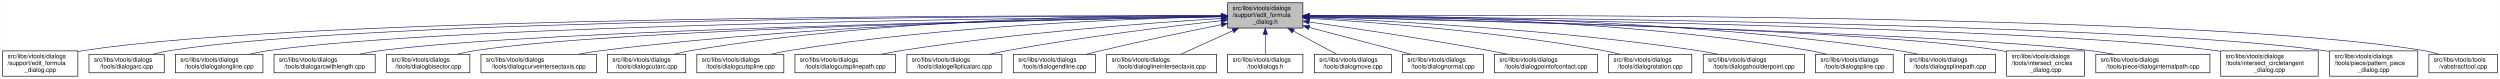
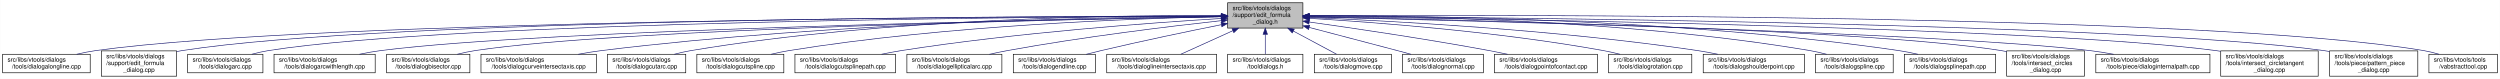
<svg xmlns="http://www.w3.org/2000/svg" xmlns:xlink="http://www.w3.org/1999/xlink" width="4053pt" height="128pt" viewBox="0.00 0.00 4052.50 128.00">
  <g id="graph0" class="graph" transform="scale(1 1) rotate(0) translate(4 124)">
    <polygon fill="white" stroke="transparent" points="-4,4 -4,-124 4048.5,-124 4048.5,4 -4,4" />
    <g id="node1" class="node">
      <g id="a_node1">
        <a xlink:title=" ">
          <polygon fill="#bfbfbf" stroke="black" points="1986,-78.5 1986,-119.5 2108,-119.5 2108,-78.5 1986,-78.5" />
          <text text-anchor="start" x="1994" y="-107.5" font-family="Helvetica,sans-Serif" font-size="10.00">src/libs/vtools/dialogs</text>
          <text text-anchor="start" x="1994" y="-96.5" font-family="Helvetica,sans-Serif" font-size="10.00">/support/edit_formula</text>
          <text text-anchor="middle" x="2047" y="-85.5" font-family="Helvetica,sans-Serif" font-size="10.00">_dialog.h</text>
        </a>
      </g>
    </g>
    <g id="node2" class="node">
      <g id="a_node2">
-         <a xlink:href="../../d7/d8d/edit__formula__dialog_8cpp.html" target="_top" xlink:title=" ">
-           <polygon fill="white" stroke="black" points="0,-0.5 0,-41.5 122,-41.5 122,-0.5 0,-0.5" />
-           <text text-anchor="start" x="8" y="-29.5" font-family="Helvetica,sans-Serif" font-size="10.00">src/libs/vtools/dialogs</text>
-           <text text-anchor="start" x="8" y="-18.5" font-family="Helvetica,sans-Serif" font-size="10.00">/support/edit_formula</text>
-           <text text-anchor="middle" x="61" y="-7.5" font-family="Helvetica,sans-Serif" font-size="10.00">_dialog.cpp</text>
+         <a xlink:href="../../d6/d5d/dialogalongline_8cpp.html" target="_top" xlink:title=" ">
+           <polygon fill="white" stroke="black" points="0,-6 0,-36 142,-36 142,-6 0,-6" />
+           <text text-anchor="start" x="8" y="-24" font-family="Helvetica,sans-Serif" font-size="10.00">src/libs/vtools/dialogs</text>
+           <text text-anchor="middle" x="71" y="-13" font-family="Helvetica,sans-Serif" font-size="10.00">/tools/dialogalongline.cpp</text>
        </a>
      </g>
    </g>
    <g id="edge1" class="edge">
-       <path fill="none" stroke="midnightblue" d="M1975.39,-98.29C1672.66,-99.14 496.63,-98.67 131,-42 128.13,-41.55 125.21,-41.03 122.27,-40.44" />
-       <polygon fill="midnightblue" stroke="midnightblue" points="1975.8,-101.79 1985.79,-98.26 1975.78,-94.79 1975.8,-101.79" />
+       <path fill="none" stroke="midnightblue" d="M1975.69,-97.95C1675.51,-97.41 513.49,-92.07 151,-42 140.93,-40.61 130.29,-38.45 120.18,-36.06" />
+       <polygon fill="midnightblue" stroke="midnightblue" points="1975.99,-101.45 1986,-97.96 1976.01,-94.45 1975.99,-101.45" />
    </g>
    <g id="node3" class="node">
      <g id="a_node3">
-         <a xlink:href="../../d1/d37/dialogarc_8cpp.html" target="_top" xlink:title=" ">
-           <polygon fill="white" stroke="black" points="140,-6 140,-36 262,-36 262,-6 140,-6" />
-           <text text-anchor="start" x="148" y="-24" font-family="Helvetica,sans-Serif" font-size="10.00">src/libs/vtools/dialogs</text>
-           <text text-anchor="middle" x="201" y="-13" font-family="Helvetica,sans-Serif" font-size="10.00">/tools/dialogarc.cpp</text>
+         <a xlink:href="../../d7/d8d/edit__formula__dialog_8cpp.html" target="_top" xlink:title=" ">
+           <polygon fill="white" stroke="black" points="160,-0.5 160,-41.5 282,-41.5 282,-0.5 160,-0.5" />
+           <text text-anchor="start" x="168" y="-29.5" font-family="Helvetica,sans-Serif" font-size="10.00">src/libs/vtools/dialogs</text>
+           <text text-anchor="start" x="168" y="-18.5" font-family="Helvetica,sans-Serif" font-size="10.00">/support/edit_formula</text>
+           <text text-anchor="middle" x="221" y="-7.5" font-family="Helvetica,sans-Serif" font-size="10.00">_dialog.cpp</text>
        </a>
      </g>
    </g>
    <g id="edge2" class="edge">
-       <path fill="none" stroke="midnightblue" d="M1975.45,-98.1C1686.85,-98.12 607.82,-94.6 271,-42 262.13,-40.62 252.8,-38.46 243.94,-36.07" />
-       <polygon fill="midnightblue" stroke="midnightblue" points="1975.78,-101.6 1985.78,-98.09 1975.78,-94.6 1975.78,-101.6" />
+       <path fill="none" stroke="midnightblue" d="M1975.29,-98.07C1688.52,-97.96 623.65,-94.01 291,-42 288.13,-41.55 285.21,-41.02 282.27,-40.43" />
+       <polygon fill="midnightblue" stroke="midnightblue" points="1975.56,-101.57 1985.56,-98.07 1975.56,-94.57 1975.56,-101.57" />
    </g>
    <g id="node4" class="node">
      <g id="a_node4">
-         <a xlink:href="../../d6/d5d/dialogalongline_8cpp.html" target="_top" xlink:title=" ">
-           <polygon fill="white" stroke="black" points="280,-6 280,-36 422,-36 422,-6 280,-6" />
-           <text text-anchor="start" x="288" y="-24" font-family="Helvetica,sans-Serif" font-size="10.00">src/libs/vtools/dialogs</text>
-           <text text-anchor="middle" x="351" y="-13" font-family="Helvetica,sans-Serif" font-size="10.00">/tools/dialogalongline.cpp</text>
+         <a xlink:href="../../d1/d37/dialogarc_8cpp.html" target="_top" xlink:title=" ">
+           <polygon fill="white" stroke="black" points="300,-6 300,-36 422,-36 422,-6 300,-6" />
+           <text text-anchor="start" x="308" y="-24" font-family="Helvetica,sans-Serif" font-size="10.00">src/libs/vtools/dialogs</text>
+           <text text-anchor="middle" x="361" y="-13" font-family="Helvetica,sans-Serif" font-size="10.00">/tools/dialogarc.cpp</text>
        </a>
      </g>
    </g>
    <g id="edge3" class="edge">
-       <path fill="none" stroke="midnightblue" d="M1975.7,-97.52C1704.31,-95.39 735.82,-84.9 431,-42 420.93,-40.58 410.3,-38.41 400.18,-36.02" />
-       <polygon fill="midnightblue" stroke="midnightblue" points="1975.79,-101.02 1985.82,-97.6 1975.85,-94.02 1975.79,-101.02" />
+       <path fill="none" stroke="midnightblue" d="M1975.65,-97.83C1704.1,-96.85 735.06,-89.97 431,-42 422.14,-40.6 412.8,-38.44 403.95,-36.05" />
+       <polygon fill="midnightblue" stroke="midnightblue" points="1975.77,-101.34 1985.78,-97.87 1975.79,-94.34 1975.77,-101.34" />
    </g>
    <g id="node5" class="node">
      <g id="a_node5">
        <a xlink:href="../../d2/d29/dialogarcwithlength_8cpp.html" target="_top" xlink:title=" ">
          <polygon fill="white" stroke="black" points="440,-6 440,-36 604,-36 604,-6 440,-6" />
          <text text-anchor="start" x="448" y="-24" font-family="Helvetica,sans-Serif" font-size="10.00">src/libs/vtools/dialogs</text>
          <text text-anchor="middle" x="522" y="-13" font-family="Helvetica,sans-Serif" font-size="10.00">/tools/dialogarcwithlength.cpp</text>
        </a>
      </g>
    </g>
    <g id="edge4" class="edge">
      <path fill="none" stroke="midnightblue" d="M1975.51,-96.89C1724.03,-92.71 880.96,-76.4 613,-42 601.77,-40.56 589.88,-38.41 578.52,-36.05" />
      <polygon fill="midnightblue" stroke="midnightblue" points="1975.57,-100.39 1985.62,-97.05 1975.68,-93.39 1975.57,-100.39" />
    </g>
    <g id="node6" class="node">
      <g id="a_node6">
        <a xlink:href="../../da/dfa/dialogbisector_8cpp.html" target="_top" xlink:title=" ">
          <polygon fill="white" stroke="black" points="622.5,-6 622.5,-36 757.5,-36 757.5,-6 622.5,-6" />
          <text text-anchor="start" x="630.5" y="-24" font-family="Helvetica,sans-Serif" font-size="10.00">src/libs/vtools/dialogs</text>
          <text text-anchor="middle" x="690" y="-13" font-family="Helvetica,sans-Serif" font-size="10.00">/tools/dialogbisector.cpp</text>
        </a>
      </g>
    </g>
    <g id="edge5" class="edge">
      <path fill="none" stroke="midnightblue" d="M1975.73,-96.89C1742.29,-92.93 1002.11,-77.81 766,-42 756.56,-40.57 746.6,-38.42 737.11,-36.06" />
      <polygon fill="midnightblue" stroke="midnightblue" points="1975.74,-100.39 1985.8,-97.06 1975.86,-93.39 1975.74,-100.39" />
    </g>
    <g id="node7" class="node">
      <g id="a_node7">
        <a xlink:href="../../dd/d39/dialogcurveintersectaxis_8cpp.html" target="_top" xlink:title=" ">
          <polygon fill="white" stroke="black" points="775.5,-6 775.5,-36 962.5,-36 962.5,-6 775.5,-6" />
          <text text-anchor="start" x="783.5" y="-24" font-family="Helvetica,sans-Serif" font-size="10.00">src/libs/vtools/dialogs</text>
          <text text-anchor="middle" x="869" y="-13" font-family="Helvetica,sans-Serif" font-size="10.00">/tools/dialogcurveintersectaxis.cpp</text>
        </a>
      </g>
    </g>
    <g id="edge6" class="edge">
      <path fill="none" stroke="midnightblue" d="M1975.52,-97.77C1802.44,-96.45 1347.37,-88.46 971,-42 958.73,-40.49 945.73,-38.35 933.26,-36.03" />
      <polygon fill="midnightblue" stroke="midnightblue" points="1975.74,-101.27 1985.77,-97.84 1975.79,-94.27 1975.74,-101.27" />
    </g>
    <g id="node8" class="node">
      <g id="a_node8">
        <a xlink:href="../../d9/d90/dialogcutarc_8cpp.html" target="_top" xlink:title=" ">
          <polygon fill="white" stroke="black" points="980.5,-6 980.5,-36 1107.5,-36 1107.5,-6 980.5,-6" />
          <text text-anchor="start" x="988.5" y="-24" font-family="Helvetica,sans-Serif" font-size="10.00">src/libs/vtools/dialogs</text>
          <text text-anchor="middle" x="1044" y="-13" font-family="Helvetica,sans-Serif" font-size="10.00">/tools/dialogcutarc.cpp</text>
        </a>
      </g>
    </g>
    <g id="edge7" class="edge">
      <path fill="none" stroke="midnightblue" d="M1975.32,-98.81C1818.4,-99.46 1433.13,-94.97 1116,-42 1107.17,-40.53 1097.87,-38.39 1088.99,-36.06" />
      <polygon fill="midnightblue" stroke="midnightblue" points="1975.79,-102.31 1985.78,-98.76 1975.76,-95.31 1975.79,-102.31" />
    </g>
    <g id="node9" class="node">
      <g id="a_node9">
        <a xlink:href="../../d3/d2e/dialogcutspline_8cpp.html" target="_top" xlink:title=" ">
          <polygon fill="white" stroke="black" points="1125.5,-6 1125.5,-36 1266.5,-36 1266.5,-6 1125.5,-6" />
          <text text-anchor="start" x="1133.5" y="-24" font-family="Helvetica,sans-Serif" font-size="10.00">src/libs/vtools/dialogs</text>
          <text text-anchor="middle" x="1196" y="-13" font-family="Helvetica,sans-Serif" font-size="10.00">/tools/dialogcutspline.cpp</text>
        </a>
      </g>
    </g>
    <g id="edge8" class="edge">
      <path fill="none" stroke="midnightblue" d="M1975.17,-96.99C1838.16,-94.13 1530.35,-83.26 1275,-42 1265.5,-40.47 1255.48,-38.34 1245.87,-36.03" />
      <polygon fill="midnightblue" stroke="midnightblue" points="1975.46,-100.49 1985.53,-97.2 1975.6,-93.5 1975.46,-100.49" />
    </g>
    <g id="node10" class="node">
      <g id="a_node10">
        <a xlink:href="../../df/d30/dialogcutsplinepath_8cpp.html" target="_top" xlink:title=" ">
          <polygon fill="white" stroke="black" points="1284.5,-6 1284.5,-36 1447.5,-36 1447.5,-6 1284.5,-6" />
          <text text-anchor="start" x="1292.5" y="-24" font-family="Helvetica,sans-Serif" font-size="10.00">src/libs/vtools/dialogs</text>
          <text text-anchor="middle" x="1366" y="-13" font-family="Helvetica,sans-Serif" font-size="10.00">/tools/dialogcutsplinepath.cpp</text>
        </a>
      </g>
    </g>
    <g id="edge9" class="edge">
      <path fill="none" stroke="midnightblue" d="M1975.88,-94.05C1864.67,-87.25 1643.06,-71.16 1457,-42 1446.61,-40.37 1435.63,-38.28 1425.03,-36.07" />
      <polygon fill="midnightblue" stroke="midnightblue" points="1975.77,-97.55 1985.97,-94.66 1976.2,-90.57 1975.77,-97.55" />
    </g>
    <g id="node11" class="node">
      <g id="a_node11">
        <a xlink:href="../../d9/d68/dialogellipticalarc_8cpp.html" target="_top" xlink:title=" ">
          <polygon fill="white" stroke="black" points="1466,-6 1466,-36 1620,-36 1620,-6 1466,-6" />
          <text text-anchor="start" x="1474" y="-24" font-family="Helvetica,sans-Serif" font-size="10.00">src/libs/vtools/dialogs</text>
          <text text-anchor="middle" x="1543" y="-13" font-family="Helvetica,sans-Serif" font-size="10.00">/tools/dialogellipticalarc.cpp</text>
        </a>
      </g>
    </g>
    <g id="edge10" class="edge">
      <path fill="none" stroke="midnightblue" d="M1975.66,-90.54C1892.19,-81.33 1750,-64.12 1629,-42 1619.5,-40.26 1609.47,-38.17 1599.74,-36" />
      <polygon fill="midnightblue" stroke="midnightblue" points="1975.47,-94.04 1985.8,-91.65 1976.24,-87.08 1975.47,-94.04" />
    </g>
    <g id="node12" class="node">
      <g id="a_node12">
        <a xlink:href="../../d3/d15/dialogendline_8cpp.html" target="_top" xlink:title=" ">
          <polygon fill="white" stroke="black" points="1638.5,-6 1638.5,-36 1771.5,-36 1771.5,-6 1638.5,-6" />
          <text text-anchor="start" x="1646.5" y="-24" font-family="Helvetica,sans-Serif" font-size="10.00">src/libs/vtools/dialogs</text>
          <text text-anchor="middle" x="1705" y="-13" font-family="Helvetica,sans-Serif" font-size="10.00">/tools/dialogendline.cpp</text>
        </a>
      </g>
    </g>
    <g id="edge11" class="edge">
      <path fill="none" stroke="midnightblue" d="M1975.69,-83.99C1922.01,-73.2 1846.69,-57.55 1781,-42 1773.17,-40.15 1764.91,-38.08 1756.83,-36.01" />
      <polygon fill="midnightblue" stroke="midnightblue" points="1975.3,-87.48 1985.8,-86.02 1976.68,-80.62 1975.3,-87.48" />
    </g>
    <g id="node13" class="node">
      <g id="a_node13">
        <a xlink:href="../../de/d3c/dialoglineintersectaxis_8cpp.html" target="_top" xlink:title=" ">
          <polygon fill="white" stroke="black" points="1790,-6 1790,-36 1968,-36 1968,-6 1790,-6" />
          <text text-anchor="start" x="1798" y="-24" font-family="Helvetica,sans-Serif" font-size="10.00">src/libs/vtools/dialogs</text>
          <text text-anchor="middle" x="1879" y="-13" font-family="Helvetica,sans-Serif" font-size="10.00">/tools/dialoglineintersectaxis.cpp</text>
        </a>
      </g>
    </g>
    <g id="edge12" class="edge">
      <path fill="none" stroke="midnightblue" d="M1994.57,-74.28C1966.88,-61.76 1933.83,-46.81 1910.18,-36.11" />
      <polygon fill="midnightblue" stroke="midnightblue" points="1993.18,-77.5 2003.74,-78.43 1996.07,-71.12 1993.18,-77.5" />
    </g>
    <g id="node14" class="node">
      <g id="a_node14">
        <a xlink:href="../../df/ded/tooldialogs_8h.html" target="_top" xlink:title=" ">
          <polygon fill="white" stroke="black" points="1986,-6 1986,-36 2108,-36 2108,-6 1986,-6" />
          <text text-anchor="start" x="1994" y="-24" font-family="Helvetica,sans-Serif" font-size="10.00">src/libs/vtools/dialogs</text>
          <text text-anchor="middle" x="2047" y="-13" font-family="Helvetica,sans-Serif" font-size="10.00">/tooldialogs.h</text>
        </a>
      </g>
    </g>
    <g id="edge13" class="edge">
      <path fill="none" stroke="midnightblue" d="M2047,-68.28C2047,-57.25 2047,-45.25 2047,-36.23" />
      <polygon fill="midnightblue" stroke="midnightblue" points="2043.5,-68.43 2047,-78.43 2050.5,-68.43 2043.5,-68.43" />
    </g>
    <g id="node15" class="node">
      <g id="a_node15">
        <a xlink:href="../../d2/d51/dialogmove_8cpp.html" target="_top" xlink:title=" ">
          <polygon fill="white" stroke="black" points="2126.5,-6 2126.5,-36 2251.5,-36 2251.5,-6 2126.5,-6" />
          <text text-anchor="start" x="2134.5" y="-24" font-family="Helvetica,sans-Serif" font-size="10.00">src/libs/vtools/dialogs</text>
          <text text-anchor="middle" x="2189" y="-13" font-family="Helvetica,sans-Serif" font-size="10.00">/tools/dialogmove.cpp</text>
        </a>
      </g>
    </g>
    <g id="edge14" class="edge">
      <path fill="none" stroke="midnightblue" d="M2092.51,-73.64C2115.58,-61.3 2142.79,-46.73 2162.42,-36.23" />
      <polygon fill="midnightblue" stroke="midnightblue" points="2090.73,-70.62 2083.57,-78.43 2094.04,-76.8 2090.73,-70.62" />
    </g>
    <g id="node16" class="node">
      <g id="a_node16">
        <a xlink:href="../../da/df4/dialognormal_8cpp.html" target="_top" xlink:title=" ">
          <polygon fill="white" stroke="black" points="2269.5,-6 2269.5,-36 2400.5,-36 2400.5,-6 2269.5,-6" />
          <text text-anchor="start" x="2277.5" y="-24" font-family="Helvetica,sans-Serif" font-size="10.00">src/libs/vtools/dialogs</text>
          <text text-anchor="middle" x="2335" y="-13" font-family="Helvetica,sans-Serif" font-size="10.00">/tools/dialognormal.cpp</text>
        </a>
      </g>
    </g>
    <g id="edge15" class="edge">
      <path fill="none" stroke="midnightblue" d="M2118.16,-79.53C2159.81,-68.68 2213.41,-54.66 2261,-42 2268.2,-40.08 2275.79,-38.05 2283.26,-36.04" />
      <polygon fill="midnightblue" stroke="midnightblue" points="2117.17,-76.17 2108.38,-82.08 2118.94,-82.95 2117.17,-76.17" />
    </g>
    <g id="node17" class="node">
      <g id="a_node17">
        <a xlink:href="../../d9/df4/dialogpointofcontact_8cpp.html" target="_top" xlink:title=" ">
          <polygon fill="white" stroke="black" points="2418.5,-6 2418.5,-36 2585.5,-36 2585.5,-6 2418.5,-6" />
          <text text-anchor="start" x="2426.5" y="-24" font-family="Helvetica,sans-Serif" font-size="10.00">src/libs/vtools/dialogs</text>
          <text text-anchor="middle" x="2502" y="-13" font-family="Helvetica,sans-Serif" font-size="10.00">/tools/dialogpointofcontact.cpp</text>
        </a>
      </g>
    </g>
    <g id="edge16" class="edge">
      <path fill="none" stroke="midnightblue" d="M2118.26,-88.32C2191.61,-78.04 2309.1,-60.73 2410,-42 2419.64,-40.21 2429.82,-38.16 2439.75,-36.07" />
      <polygon fill="midnightblue" stroke="midnightblue" points="2117.63,-84.87 2108.21,-89.72 2118.6,-91.8 2117.63,-84.87" />
    </g>
    <g id="node18" class="node">
      <g id="a_node18">
        <a xlink:href="../../dc/d64/dialogrotation_8cpp.html" target="_top" xlink:title=" ">
          <polygon fill="white" stroke="black" points="2603.5,-6 2603.5,-36 2738.5,-36 2738.5,-6 2603.5,-6" />
          <text text-anchor="start" x="2611.5" y="-24" font-family="Helvetica,sans-Serif" font-size="10.00">src/libs/vtools/dialogs</text>
          <text text-anchor="middle" x="2671" y="-13" font-family="Helvetica,sans-Serif" font-size="10.00">/tools/dialogrotation.cpp</text>
        </a>
      </g>
    </g>
    <g id="edge17" class="edge">
      <path fill="none" stroke="midnightblue" d="M2118.42,-94.25C2223.5,-87.94 2425.62,-72.75 2595,-42 2603.86,-40.39 2613.2,-38.28 2622.19,-36.04" />
      <polygon fill="midnightblue" stroke="midnightblue" points="2118.03,-90.77 2108.25,-94.86 2118.44,-97.76 2118.03,-90.77" />
    </g>
    <g id="node19" class="node">
      <g id="a_node19">
        <a xlink:href="../../d3/d23/dialogshoulderpoint_8cpp.html" target="_top" xlink:title=" ">
          <polygon fill="white" stroke="black" points="2757,-6 2757,-36 2921,-36 2921,-6 2757,-6" />
          <text text-anchor="start" x="2765" y="-24" font-family="Helvetica,sans-Serif" font-size="10.00">src/libs/vtools/dialogs</text>
          <text text-anchor="middle" x="2839" y="-13" font-family="Helvetica,sans-Serif" font-size="10.00">/tools/dialogshoulderpoint.cpp</text>
        </a>
      </g>
    </g>
    <g id="edge18" class="edge">
      <path fill="none" stroke="midnightblue" d="M2118.27,-95.52C2245.38,-90.39 2519.33,-76.1 2748,-42 2758.56,-40.43 2769.72,-38.33 2780.48,-36.1" />
      <polygon fill="midnightblue" stroke="midnightblue" points="2118.12,-92.03 2108.27,-95.92 2118.4,-99.02 2118.12,-92.03" />
    </g>
    <g id="node20" class="node">
      <g id="a_node20">
        <a xlink:href="../../df/de5/dialogspline_8cpp.html" target="_top" xlink:title=" ">
          <polygon fill="white" stroke="black" points="2939,-6 2939,-36 3065,-36 3065,-6 2939,-6" />
          <text text-anchor="start" x="2947" y="-24" font-family="Helvetica,sans-Serif" font-size="10.00">src/libs/vtools/dialogs</text>
          <text text-anchor="middle" x="3002" y="-13" font-family="Helvetica,sans-Serif" font-size="10.00">/tools/dialogspline.cpp</text>
        </a>
      </g>
    </g>
    <g id="edge19" class="edge">
      <path fill="none" stroke="midnightblue" d="M2118.32,-98.47C2269.21,-98.37 2631.47,-92.37 2930,-42 2938.83,-40.51 2948.13,-38.37 2957,-36.04" />
      <polygon fill="midnightblue" stroke="midnightblue" points="2118.25,-94.97 2108.25,-98.47 2118.25,-101.97 2118.25,-94.97" />
    </g>
    <g id="node21" class="node">
      <g id="a_node21">
        <a xlink:href="../../dc/dc2/dialogsplinepath_8cpp.html" target="_top" xlink:title=" ">
          <polygon fill="white" stroke="black" points="3083,-6 3083,-36 3231,-36 3231,-6 3083,-6" />
          <text text-anchor="start" x="3091" y="-24" font-family="Helvetica,sans-Serif" font-size="10.00">src/libs/vtools/dialogs</text>
          <text text-anchor="middle" x="3157" y="-13" font-family="Helvetica,sans-Serif" font-size="10.00">/tools/dialogsplinepath.cpp</text>
        </a>
      </g>
    </g>
    <g id="edge20" class="edge">
      <path fill="none" stroke="midnightblue" d="M2118.34,-98.56C2286.02,-98.9 2717.94,-94.16 3074,-42 3084.12,-40.52 3094.81,-38.38 3105.04,-36.05" />
      <polygon fill="midnightblue" stroke="midnightblue" points="2118.17,-95.06 2108.16,-98.53 2118.15,-102.06 2118.17,-95.06" />
    </g>
    <g id="node22" class="node">
      <g id="a_node22">
        <a xlink:href="../../d5/de8/intersect__circles__dialog_8cpp.html" target="_top" xlink:title=" ">
          <polygon fill="white" stroke="black" points="3249,-0.5 3249,-41.5 3375,-41.5 3375,-0.5 3249,-0.5" />
          <text text-anchor="start" x="3257" y="-29.5" font-family="Helvetica,sans-Serif" font-size="10.00">src/libs/vtools/dialogs</text>
          <text text-anchor="start" x="3257" y="-18.5" font-family="Helvetica,sans-Serif" font-size="10.00">/tools/intersect_circles</text>
          <text text-anchor="middle" x="3312" y="-7.5" font-family="Helvetica,sans-Serif" font-size="10.00">_dialog.cpp</text>
        </a>
      </g>
    </g>
    <g id="edge21" class="edge">
      <path fill="none" stroke="midnightblue" d="M2118.62,-96.74C2341.69,-92.49 3022.09,-76.93 3240,-42 3242.95,-41.53 3245.94,-40.98 3248.96,-40.37" />
      <polygon fill="midnightblue" stroke="midnightblue" points="2118.28,-93.25 2108.35,-96.94 2118.41,-100.25 2118.28,-93.25" />
    </g>
    <g id="node23" class="node">
      <g id="a_node23">
        <a xlink:href="../../dc/d82/dialoginternalpath_8cpp.html" target="_top" xlink:title=" ">
          <polygon fill="white" stroke="black" points="3393.5,-6 3393.5,-36 3578.5,-36 3578.5,-6 3393.5,-6" />
          <text text-anchor="start" x="3401.5" y="-24" font-family="Helvetica,sans-Serif" font-size="10.00">src/libs/vtools/dialogs</text>
          <text text-anchor="middle" x="3486" y="-13" font-family="Helvetica,sans-Serif" font-size="10.00">/tools/piece/dialoginternalpath.cpp</text>
        </a>
      </g>
    </g>
    <g id="edge22" class="edge">
      <path fill="none" stroke="midnightblue" d="M2118.39,-96.44C2358.48,-90.97 3135.5,-71.4 3384,-42 3396.45,-40.53 3409.66,-38.38 3422.3,-36.03" />
      <polygon fill="midnightblue" stroke="midnightblue" points="2117.96,-92.95 2108.05,-96.68 2118.12,-99.95 2117.96,-92.95" />
    </g>
    <g id="node24" class="node">
      <g id="a_node24">
        <a xlink:href="../../d5/d5a/intersect__circletangent__dialog_8cpp.html" target="_top" xlink:title=" ">
          <polygon fill="white" stroke="black" points="3596,-0.5 3596,-41.5 3754,-41.5 3754,-0.5 3596,-0.5" />
          <text text-anchor="start" x="3604" y="-29.5" font-family="Helvetica,sans-Serif" font-size="10.00">src/libs/vtools/dialogs</text>
          <text text-anchor="start" x="3604" y="-18.5" font-family="Helvetica,sans-Serif" font-size="10.00">/tools/intersect_circletangent</text>
          <text text-anchor="middle" x="3675" y="-7.5" font-family="Helvetica,sans-Serif" font-size="10.00">_dialog.cpp</text>
        </a>
      </g>
    </g>
    <g id="edge23" class="edge">
      <path fill="none" stroke="midnightblue" d="M2118.45,-97.2C2381.85,-93.98 3298.26,-80.22 3588,-42 3590.61,-41.66 3593.26,-41.27 3595.93,-40.85" />
      <polygon fill="midnightblue" stroke="midnightblue" points="2118.2,-93.7 2108.24,-97.33 2118.29,-100.7 2118.2,-93.7" />
    </g>
    <g id="node25" class="node">
      <g id="a_node25">
        <a xlink:href="../../de/d46/pattern__piece__dialog_8cpp.html" target="_top" xlink:title=" ">
          <polygon fill="white" stroke="black" points="3772.5,-0.5 3772.5,-41.5 3915.5,-41.5 3915.5,-0.5 3772.5,-0.5" />
          <text text-anchor="start" x="3780.5" y="-29.5" font-family="Helvetica,sans-Serif" font-size="10.00">src/libs/vtools/dialogs</text>
          <text text-anchor="start" x="3780.5" y="-18.5" font-family="Helvetica,sans-Serif" font-size="10.00">/tools/piece/pattern_piece</text>
          <text text-anchor="middle" x="3844" y="-7.5" font-family="Helvetica,sans-Serif" font-size="10.00">_dialog.cpp</text>
        </a>
      </g>
    </g>
    <g id="edge24" class="edge">
      <path fill="none" stroke="midnightblue" d="M2118.44,-97.66C2400.57,-96.02 3437.61,-86.97 3763,-42 3766.01,-41.58 3769.08,-41.1 3772.16,-40.57" />
      <polygon fill="midnightblue" stroke="midnightblue" points="2118.31,-94.16 2108.33,-97.72 2118.35,-101.16 2118.31,-94.16" />
    </g>
    <g id="node26" class="node">
      <g id="a_node26">
        <a xlink:href="../../d9/d4e/vabstracttool_8cpp.html" target="_top" xlink:title=" ">
          <polygon fill="white" stroke="black" points="3933.5,-6 3933.5,-36 4044.5,-36 4044.5,-6 3933.5,-6" />
          <text text-anchor="start" x="3941.5" y="-24" font-family="Helvetica,sans-Serif" font-size="10.00">src/libs/vtools/tools</text>
          <text text-anchor="middle" x="3989" y="-13" font-family="Helvetica,sans-Serif" font-size="10.00">/vabstracttool.cpp</text>
        </a>
      </g>
    </g>
    <g id="edge25" class="edge">
      <path fill="none" stroke="midnightblue" d="M2118.71,-98.47C2417.95,-100.04 3567.94,-101.95 3925,-42 3933.15,-40.63 3941.7,-38.48 3949.81,-36.09" />
      <polygon fill="midnightblue" stroke="midnightblue" points="2118.45,-94.97 2108.43,-98.42 2118.41,-101.97 2118.45,-94.97" />
    </g>
  </g>
</svg>
